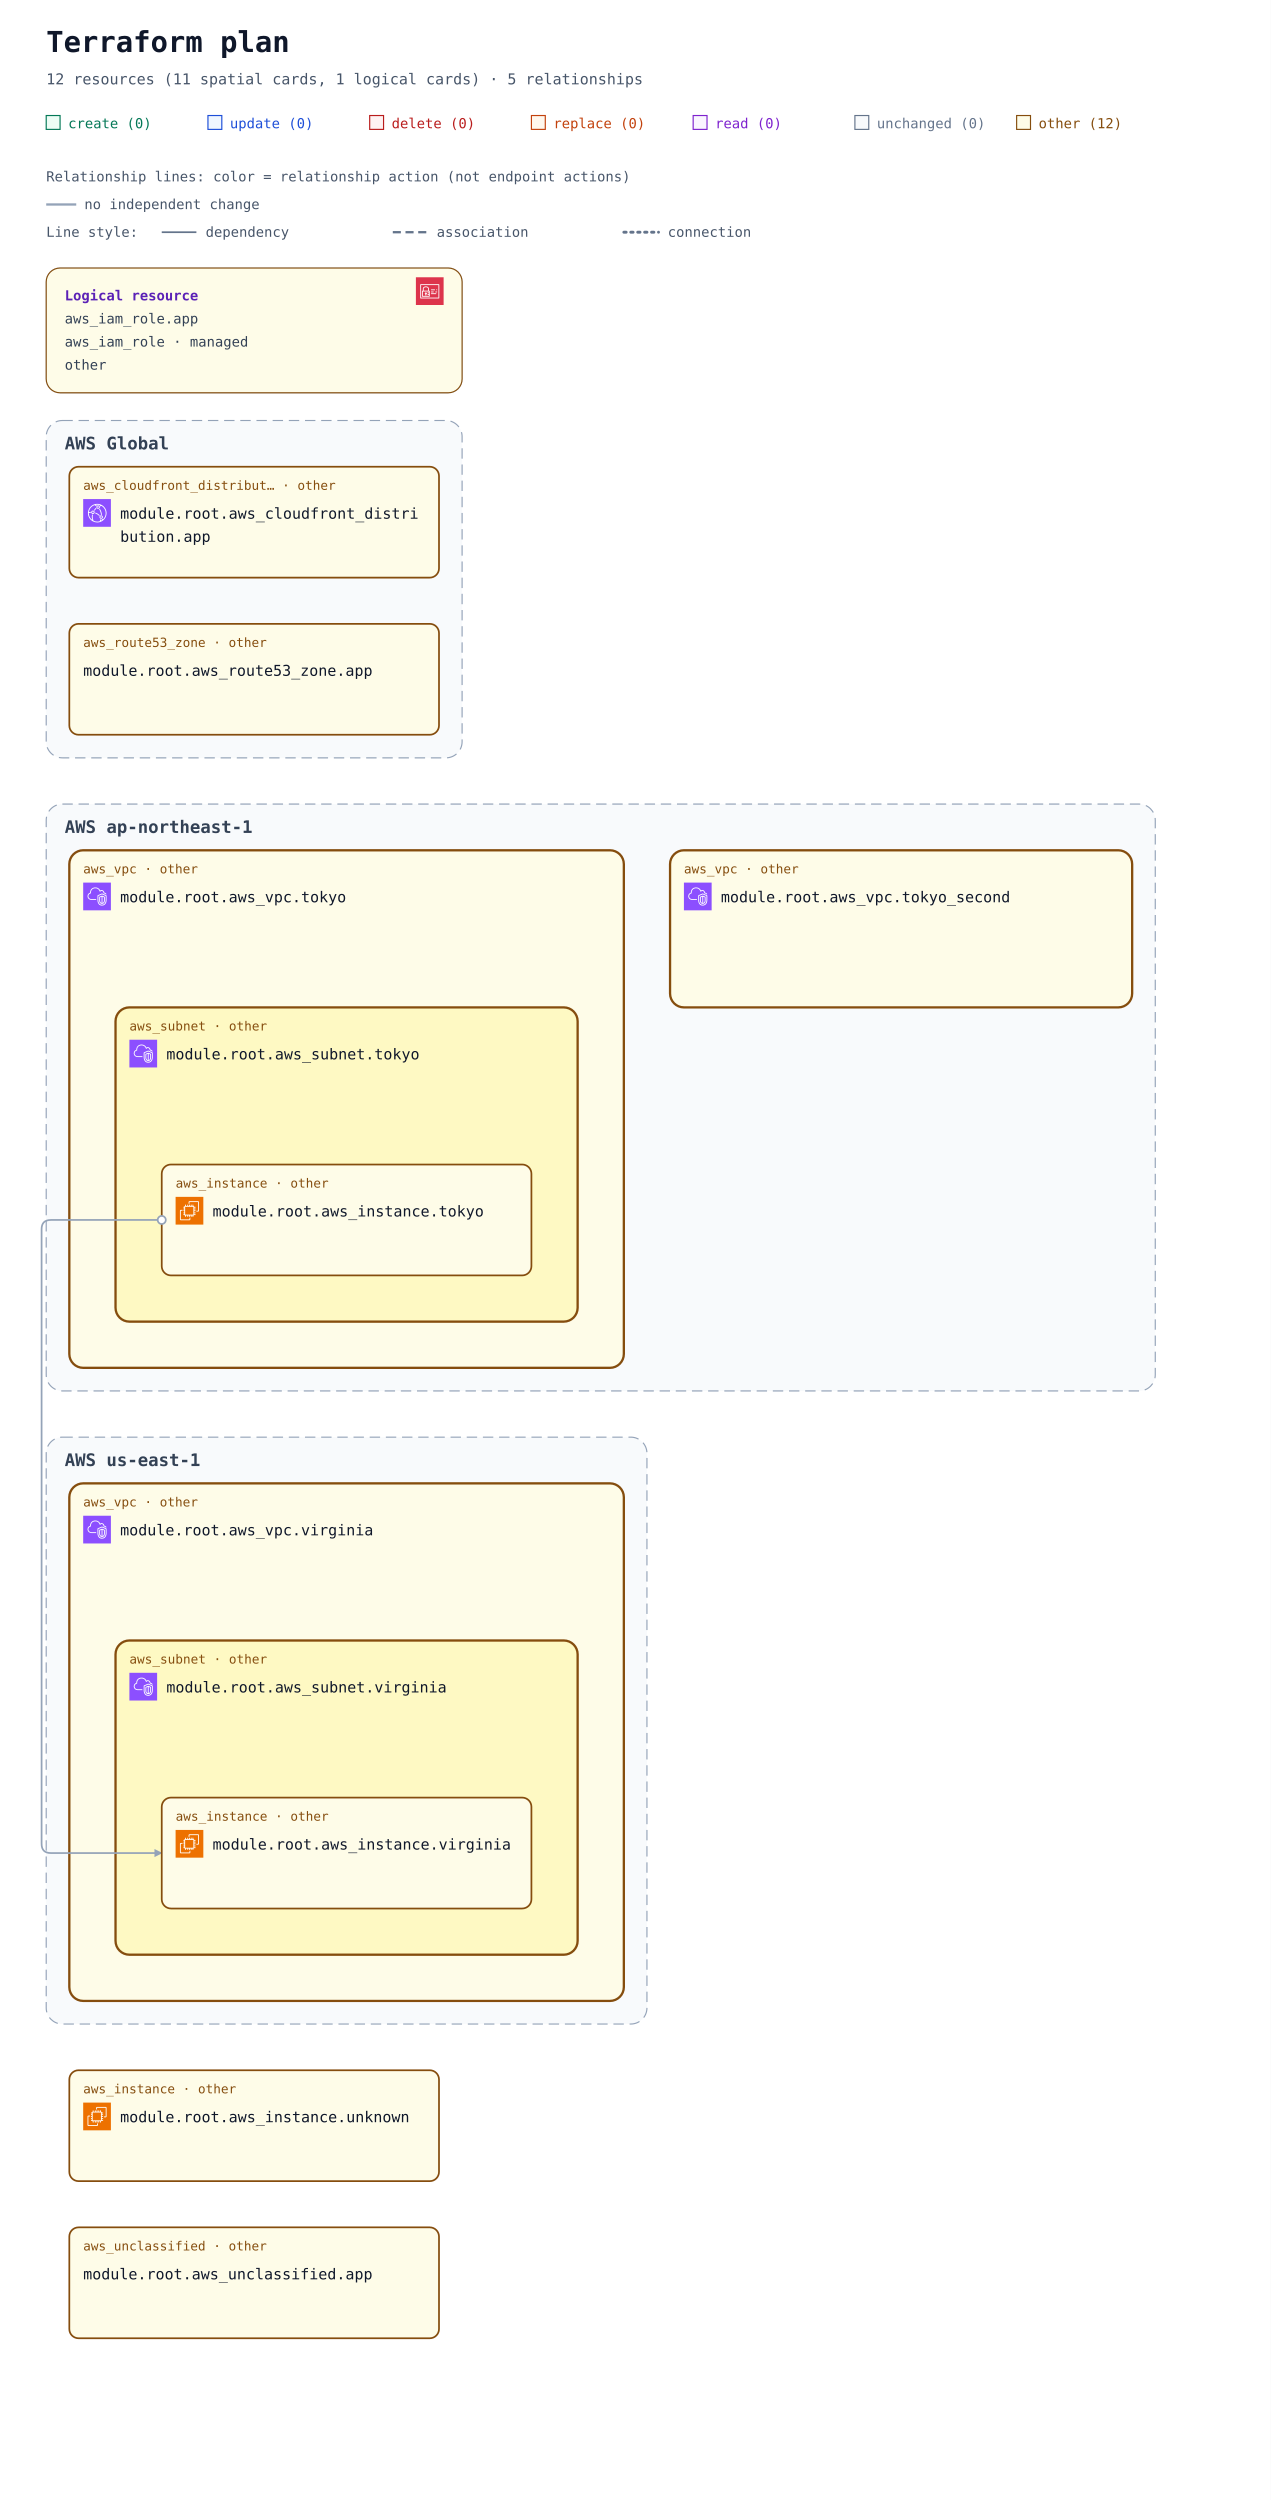
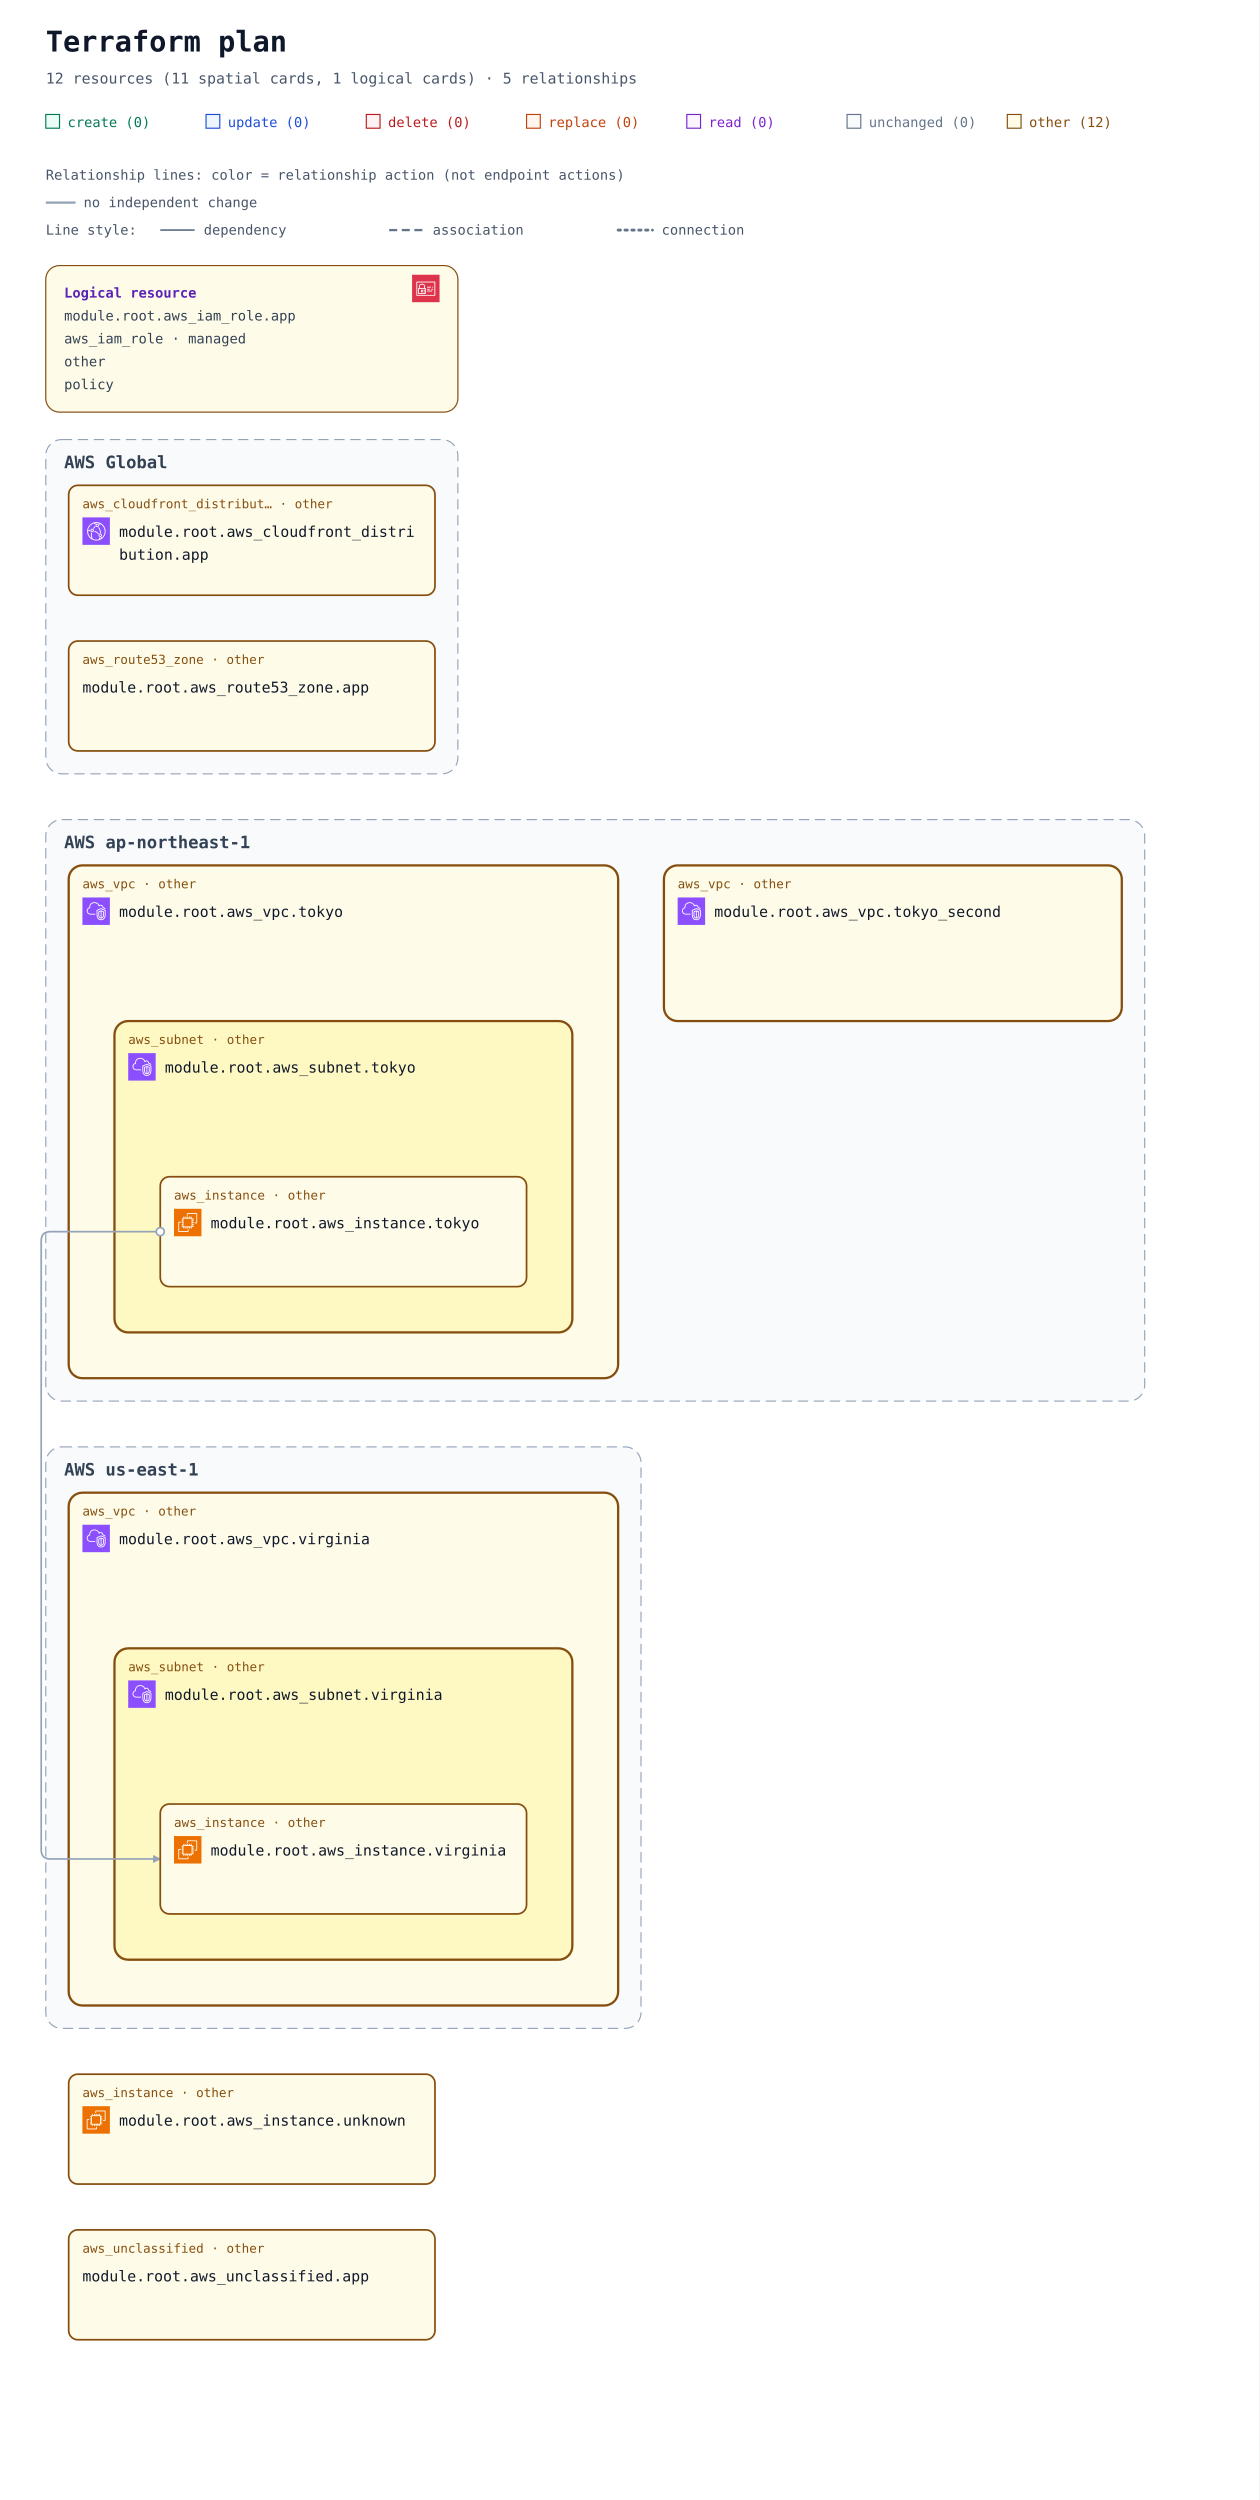
- <svg xmlns="http://www.w3.org/2000/svg" width="1100" height="2164" viewBox="0 0 1100 2164" role="img" aria-labelledby="title description">
+ <svg xmlns="http://www.w3.org/2000/svg" width="1100" height="2184" viewBox="0 0 1100 2184" role="img" aria-labelledby="title description">
  <defs>
    <marker id="arrow" viewBox="0 0 10 10" refX="9" refY="5" markerWidth="7" markerHeight="7" markerUnits="userSpaceOnUse" orient="auto-start-reverse">
      <path d="M 0 0 L 10 5 L 0 10 z" fill="#94a3b8" />
    </marker>
    <symbol id="planorama-icon-aws-cloudfront" viewBox="0 0 64 64">
      <g>
        <g id="planorama-icon-aws-cloudfront-local-49636f6e2d4172636869746563747572652f34382f417263685f416d617a6f6e2d436c6f756446726f6e745f3438" stroke="none" stroke-width="1" fill="none" fill-rule="evenodd">
          <g id="planorama-icon-aws-cloudfront-local-49636f6e2d4172636869746563747572652d42472f34382f4e6574776f726b696e672d436f6e74656e742d44656c6976657279" fill="#8C4FFF">
            <rect id="planorama-icon-aws-cloudfront-local-52656374616e676c65" x="0" y="0" width="64" height="64" />
          </g>
          <path d="M41.5,43.5 C40.397,43.5 39.5,42.603 39.5,41.5 C39.5,40.397 40.397,39.5 41.5,39.5 C42.603,39.5 43.5,40.397 43.5,41.5 C43.5,42.603 42.603,43.5 41.5,43.5 L41.5,43.5 Z M41.5,37.5 C39.294,37.5 37.5,39.294 37.5,41.5 C37.5,43.706 39.294,45.5 41.5,45.5 C43.706,45.5 45.5,43.706 45.5,41.5 C45.5,39.294 43.706,37.5 41.5,37.5 L41.5,37.5 Z M22.5,32.5 C21.397,32.5 20.5,31.603 20.5,30.5 C20.5,29.397 21.397,28.5 22.5,28.5 C23.603,28.5 24.5,29.397 24.5,30.5 C24.5,31.603 23.603,32.5 22.5,32.5 L22.5,32.5 Z M22.5,26.5 C20.294,26.5 18.5,28.294 18.5,30.5 C18.5,32.706 20.294,34.5 22.5,34.5 C24.706,34.5 26.5,32.706 26.5,30.5 C26.5,28.294 24.706,26.5 22.5,26.5 L22.5,26.5 Z M45.389,47.124 C45.168,46.607 44.936,46.094 44.685,45.591 L42.896,46.486 C43.17,47.035 43.42,47.599 43.656,48.165 C42.82,48.762 41.943,49.288 41.028,49.74 C41.384,48.865 41.694,47.975 41.974,47.012 L40.054,46.454 C39.564,48.134 38.985,49.581 38.184,51.133 C36.357,51.698 34.452,52 32.5,52 C29.465,52 26.567,51.314 23.871,49.976 C22.503,46.615 21.838,43.534 21.838,40.559 C21.838,39.267 22.063,38.196 22.322,36.956 C22.386,36.652 22.45,36.343 22.514,36.024 L20.551,35.638 C20.49,35.949 20.427,36.25 20.365,36.545 C20.094,37.838 19.838,39.06 19.838,40.559 C19.838,43.074 20.274,45.644 21.154,48.354 C16.072,44.724 13,38.854 13,32.5 C13,32.389 13.01,32.273 13.012,32.161 C14.642,31.799 16.123,31.614 17.854,31.571 L17.804,29.572 C16.169,29.612 14.694,29.779 13.163,30.084 C14.081,22.683 19.212,16.394 26.323,14.019 C27.873,14.818 29.02,15.524 30.135,16.37 L31.344,14.776 C30.646,14.248 29.934,13.771 29.146,13.299 C30.244,13.108 31.363,13 32.5,13 C35.032,13 37.532,13.494 39.849,14.439 C39.342,14.593 38.82,14.763 38.243,14.971 L38.923,16.852 C40.316,16.349 41.408,16.04 42.571,15.821 C48.399,19.341 52,25.667 52,32.5 C52,38.156 49.605,43.416 45.389,47.124 L45.389,47.124 Z M43.008,13.749 C39.826,11.95 36.192,11 32.5,11 C30.392,11 28.324,11.301 26.357,11.895 C17.723,14.464 11.568,22.23 11.045,31.196 C11.01,31.625 11,32.062 11,32.5 C11,40.444 15.352,47.707 22.354,51.455 C25.459,53.12 28.968,54 32.5,54 C34.892,54 37.229,53.61 39.437,52.843 C41.684,52.086 43.773,50.963 45.646,49.507 C50.955,45.399 54,39.2 54,32.5 C54,24.732 49.787,17.546 43.008,13.749 L43.008,13.749 Z M38.384,37.411 L37.003,38.858 C34.022,36.015 31.047,34.146 27.637,32.975 L28.287,31.083 C31.979,32.351 35.188,34.362 38.384,37.411 L38.384,37.411 Z M38.444,22.364 C41.282,26.692 42.88,31.444 43.193,36.488 L41.197,36.612 C40.905,31.919 39.417,27.495 36.772,23.46 L38.444,22.364 Z M26.451,26.797 L24.773,25.708 C26.316,23.332 27.639,21.758 29.336,20.278 L30.65,21.786 C29.103,23.135 27.886,24.587 26.451,26.797 L26.451,26.797 Z M34.5,16.5 C35.603,16.5 36.5,17.397 36.5,18.5 C36.5,19.603 35.603,20.5 34.5,20.5 C33.397,20.5 32.5,19.603 32.5,18.5 C32.5,17.397 33.397,16.5 34.5,16.5 L34.5,16.5 Z M34.5,22.5 C36.706,22.5 38.5,20.706 38.5,18.5 C38.5,16.294 36.706,14.5 34.5,14.5 C32.294,14.5 30.5,16.294 30.5,18.5 C30.5,20.706 32.294,22.5 34.5,22.5 L34.5,22.5 Z" id="planorama-icon-aws-cloudfront-local-416d617a6f6e2d436c6f756446726f6e745f49636f6e5f34385f5371756964" fill="#FFFFFF" />
        </g>
      </g>
    </symbol>
    <symbol id="planorama-icon-aws-ec2" viewBox="0 0 64 64">
      <g>
        <g id="planorama-icon-aws-ec2-local-49636f6e2d4172636869746563747572652f34382f417263685f416d617a6f6e2d4543325f3438" stroke="none" stroke-width="1" fill="none" fill-rule="evenodd">
          <g id="planorama-icon-aws-ec2-local-49636f6e2d4172636869746563747572652d42472f34382f436f6d70757465" fill="#ED7100">
            <rect id="planorama-icon-aws-ec2-local-52656374616e676c65" x="0" y="0" width="64" height="64" />
          </g>
          <path d="M22,41 L41,41 L41,23 L22,23 L22,41 Z M43,23 L46,23 L46,25 L43,25 L43,27 L46,27 L46,29 L43,29 L43,31 L46,31 L46,33 L43,33 L43,36 L46,36 L46,38 L43,38 L43,40 L46,40 L46,42 L42.863,42 C42.608,42.587 42.023,43 41.344,43 L41,43 L41,46 L39,46 L39,43 L37,43 L37,46 L35,46 L35,43 L33,43 L33,46 L31,46 L31,43 L29,43 L29,46 L27,46 L27,43 L24,43 L24,46 L22,46 L22,43 L21.656,43 C20.977,43 20.392,42.587 20.137,42 L18,42 L18,40 L20,40 L20,38 L18,38 L18,36 L20,36 L20,33 L18,33 L18,31 L20,31 L20,29 L18,29 L18,27 L20,27 L20,25 L18,25 L18,23 L20,23 L20,22.656 C20,21.743 20.743,21 21.656,21 L22,21 L22,18 L24,18 L24,21 L27,21 L27,18 L29,18 L29,21 L31,21 L31,18 L33,18 L33,21 L35,21 L35,18 L37,18 L37,21 L39,21 L39,18 L41,18 L41,21 L41.344,21 C42.257,21 43,21.743 43,22.656 L43,23 Z M32,52 L12,52 L12,32 L16,32 L16,30 L11.843,30 C10.826,30 10,30.827 10,31.843 L10,52.157 C10,53.173 10.826,54 11.843,54 L32.157,54 C33.174,54 34,53.173 34,52.157 L34,48 L32,48 L32,52 Z M54,11.843 L54,32.157 C54,33.173 53.174,34 52.157,34 L48,34 L48,32 L52,32 L52,12 L32,12 L32,16 L30,16 L30,11.843 C30,10.827 30.826,10 31.843,10 L52.157,10 C53.174,10 54,10.827 54,11.843 L54,11.843 Z" id="planorama-icon-aws-ec2-local-416d617a6f6e2d4543325f49636f6e5f34385f5371756964" fill="#FFFFFF" />
        </g>
      </g>
    </symbol>
    <symbol id="planorama-icon-aws-iam" viewBox="0 0 64 64">
      <g>
        <g id="planorama-icon-aws-iam-local-49636f6e2d4172636869746563747572652f34382f417263685f4157532d4964656e746974792d616e642d4163636573732d4d616e6167656d656e745f3438" stroke="none" stroke-width="1" fill="none" fill-rule="evenodd">
          <g id="planorama-icon-aws-iam-local-49636f6e2d4172636869746563747572652d42472f34382f53656375726974792d4964656e746974792d436f6d706c69616e6365" fill="#DD344C">
            <rect id="planorama-icon-aws-iam-local-52656374616e676c65" x="0" y="0" width="64" height="64" />
          </g>
          <path d="M12,47 L52,47 L52,18 L12,18 L12,47 Z M54,17 L54,48 C54,48.552 53.553,49 53,49 L11,49 C10.447,49 10,48.552 10,48 L10,17 C10,16.448 10.447,16 11,16 L53,16 C53.553,16 54,16.448 54,17 L54,17 Z M35,39 L47,39 L47,37 L35,37 L35,39 Z M45,35 L49,35 L49,33 L45,33 L45,35 Z M35,35 L41,35 L41,33 L35,33 L35,35 Z M22.5,37.5 C22.5,37.776 22.725,38 23,38 C23.275,38 23.5,37.776 23.5,37.5 C23.5,37.224 23.275,37 23,37 C22.725,37 22.5,37.224 22.5,37.5 L22.5,37.5 Z M25.5,37.5 C25.5,38.522 24.882,39.401 24,39.788 L24,42 L22,42 L22,39.788 C21.118,39.401 20.5,38.522 20.5,37.5 C20.5,36.122 21.621,35 23,35 C24.379,35 25.5,36.122 25.5,37.5 L25.5,37.5 Z M16,42.995 L29.995,43 L29.996,41 L27,41 L27,39 L29.997,39 L29.998,37 L27,37 L27,35 L29.999,35 L30,33.005 L16.005,33 L16,42.995 Z M18,31.001 L28.001,31.004 L28.002,26 C28.002,24.976 27.2,24.273 26.722,23.945 C25.847,23.345 24.174,23 23.002,23 L23,23 C20.873,23 18.003,24.232 18.002,26 L18,31.001 Z M14.293,44.701 C14.105,44.513 14,44.259 14,43.994 L14.005,32 C14.005,31.447 14.453,31 15.005,31 L16,31 L16.002,26 C16.003,22.911 19.876,21 23,21 L23.002,21 C24.567,21 26.653,21.473 27.854,22.295 C29.239,23.246 30.003,24.562 30.002,26 L30.001,31.005 L31,31.006 C31.266,31.006 31.52,31.111 31.707,31.299 C31.895,31.487 32,31.741 32,32.006 L31.995,44 C31.995,44.553 31.547,45 30.995,45 L15,44.994 C14.734,44.994 14.48,44.889 14.293,44.701 L14.293,44.701 Z M47,30 L49,30 L49,28 L47,28 L47,30 Z M35,30 L44,30 L44,28 L35,28 L35,30 Z" id="planorama-icon-aws-iam-local-4157532d4964656e746974792d616e642d4163636573732d4d616e6167656d656e745f49636f6e5f34385f5371756964" fill="#FFFFFF" />
        </g>
      </g>
    </symbol>
    <symbol id="planorama-icon-aws-vpc" viewBox="0 0 64 64">
      <g>
        <g id="planorama-icon-aws-vpc-local-49636f6e2d4172636869746563747572652f34382f417263685f416d617a6f6e2d5669727475616c2d507269766174652d436c6f75645f3438" stroke="none" stroke-width="1" fill="none" fill-rule="evenodd">
          <g id="planorama-icon-aws-vpc-local-49636f6e2d4172636869746563747572652d42472f34382f4e6574776f726b696e672d436f6e74656e742d44656c6976657279" fill="#8C4FFF">
            <rect id="planorama-icon-aws-vpc-local-52656374616e676c65" x="0" y="0" width="64" height="64" />
          </g>
          <path d="M48,33.977 L44.499,32.508 L44.499,46.878 C47.906,46.147 47.998,42.181 48,41.995 L48,33.977 Z M42.499,46.923 L42.499,32.508 L39,33.977 L39,42.004 C39.008,42.466 39.183,46.339 42.499,46.923 L42.499,46.923 Z M43.112,30.082 C43.358,29.977 43.638,29.978 43.886,30.081 L49.387,32.39 C49.759,32.546 50,32.909 50,33.312 L50,42.004 C49.978,44.431 48.562,49.004 43.37,49.004 C38.393,49.004 37.026,44.432 37,42.015 L37,33.312 C37,32.909 37.241,32.546 37.613,32.39 L43.112,30.082 Z M52,30.792 L43.492,27.092 L35,30.668 L35,41.025 C34.999,41.09 34.963,46.009 37.807,48.894 C39.187,50.294 41.059,51.004 43.37,51.004 C51.808,51.004 51.996,41.425 52,41.018 L52,30.792 Z M54,30.136 L54,41.025 C53.973,45.173 51.716,53.004 43.37,53.004 C40.498,53.004 38.145,52.09 36.373,50.288 C32.941,46.797 32.996,41.243 33,41.008 L33,30.004 C33,29.602 33.241,29.238 33.612,29.082 L43.111,25.082 C43.363,24.976 43.647,24.978 43.897,25.087 L53.398,29.219 C53.764,29.378 54,29.738 54,30.136 L54,30.136 Z M19,38.004 L30,38.004 L30,40.004 L19,40.004 C14.216,40.004 10.271,36.483 10.02,31.988 C10.002,31.813 10,31.599 10,31.385 C10,26.086 13.654,24.038 15.919,23.278 C15.902,23.063 15.891,22.843 15.891,22.626 C15.891,18.039 18.658,13.701 22.621,12.079 C27.58,10.049 33.235,10.937 36.695,14.285 C37.718,15.282 38.604,16.596 39.343,18.206 C40.299,17.422 41.392,17.004 42.523,17.004 C45.234,17.004 48.281,19.296 48.9,23.062 C51.069,23.344 52.936,24.639 53.896,26.582 L52.104,27.469 C51.34,25.925 49.806,25.004 48,25.004 C47.471,25.004 47.033,24.591 47.002,24.063 C46.807,20.762 44.275,19.004 42.523,19.004 C41.55,19.004 40.582,19.574 39.797,20.608 C39.575,20.899 39.215,21.048 38.852,20.993 C38.49,20.938 38.187,20.691 38.062,20.348 C37.327,18.346 36.398,16.789 35.302,15.72 C32.406,12.917 27.615,12.196 23.379,13.93 C19.775,15.405 17.891,19.421 17.891,22.626 C17.891,23.026 17.947,23.503 17.993,23.886 C18.053,24.386 17.73,24.853 17.24,24.975 C15.283,25.459 12,26.937 12,31.385 C12,31.535 11.998,31.685 12.013,31.836 C12.209,35.312 15.276,38.004 19,38.004 L19,38.004 Z" id="planorama-icon-aws-vpc-local-416d617a6f6e2d5669727475616c2d507269766174652d436c6f75645f49636f6e5f34385f5371756964" fill="#FFFFFF" />
        </g>
      </g>
    </symbol>
  </defs>
  <rect width="100%" height="100%" fill="#ffffff" />
  <g font-family="ui-monospace, SFMono-Regular, Consolas, monospace">
    <text x="40" y="45" font-size="25" font-weight="700" fill="#0f172a">Terraform plan</text>
    <text x="40" y="73" font-size="13" fill="#475569">12 resources (11 spatial cards, 1 logical cards) · 5 relationships</text>
    <rect x="40" y="100" width="12" height="12" fill="#ecfdf5" stroke="#047857" />
    <text x="59" y="111" font-size="12" fill="#047857">create (0)</text>
    <rect x="180" y="100" width="12" height="12" fill="#eff6ff" stroke="#1d4ed8" />
    <text x="199" y="111" font-size="12" fill="#1d4ed8">update (0)</text>
    <rect x="320" y="100" width="12" height="12" fill="#fef2f2" stroke="#b91c1c" />
    <text x="339" y="111" font-size="12" fill="#b91c1c">delete (0)</text>
    <rect x="460" y="100" width="12" height="12" fill="#fff7ed" stroke="#c2410c" />
    <text x="479" y="111" font-size="12" fill="#c2410c">replace (0)</text>
    <rect x="600" y="100" width="12" height="12" fill="#faf5ff" stroke="#7e22ce" />
    <text x="619" y="111" font-size="12" fill="#7e22ce">read (0)</text>
    <rect x="740" y="100" width="12" height="12" fill="#f8fafc" stroke="#64748b" />
    <text x="759" y="111" font-size="12" fill="#64748b">unchanged (0)</text>
    <rect x="880" y="100" width="12" height="12" fill="#fefce8" stroke="#854d0e" />
    <text x="899" y="111" font-size="12" fill="#854d0e">other (12)</text>
    <g id="relationship-legend" font-size="12" fill="#475569">
      <text x="40" y="157">Relationship lines: color = relationship action (not endpoint actions)</text>
      <path d="M 40 177 H 66" stroke="#94a3b8" stroke-width="2" />
      <text x="73" y="181">no independent change</text>
      <text x="40" y="205">Line style:</text>
      <path d="M 140 201 H 170" stroke="#64748b" stroke-width="1.5" />
      <text x="178" y="205">dependency</text>
      <path d="M 340 201 H 370" stroke="#64748b" stroke-width="2" stroke-dasharray="7 4" />
      <text x="378" y="205">association</text>
      <path d="M 540 201 H 570" stroke="#64748b" stroke-width="2.5" stroke-dasharray="2 4" stroke-linecap="round" />
      <text x="578" y="205">connection</text>
    </g>
    <g transform="translate(0 72)">
      <g data-annotation-area="true">
        <g data-annotation-card="true" transform="translate(40 160)">
-           <rect width="360" height="108" rx="12" fill="#f8fafc" stroke="#cbd5e1" />
-           <g id="resource-6177735f69616d5f726f6c652e617070-current" data-architecture-id="terraform:6177735f69616d5f726f6c652e617070-current" data-entity-kind="terraform" data-placement="logical" data-terraform-address="aws_iam_role.app" data-qualified-address="module.root.aws_iam_role.app">
-             <rect width="360" height="108" rx="12" fill="#fefce8" stroke="#854d0e" data-mode="managed" />
+           <rect width="360" height="128" rx="12" fill="#f8fafc" stroke="#cbd5e1" />
+           <g id="resource-6177735f69616d5f726f6c652e617070-current" data-architecture-id="terraform:6177735f69616d5f726f6c652e617070-current" data-entity-kind="terraform" data-placement="logical" data-terraform-address="aws_iam_role.app" data-qualified-address="module.root.aws_iam_role.app" data-role="policy">
+             <rect width="360" height="128" rx="12" fill="#fefce8" stroke="#854d0e" data-mode="managed" />
            <use href="#planorama-icon-aws-iam" x="320" y="8" width="24" height="24" aria-hidden="true" />
            <text x="16" y="28" font-size="12" fill="#5b21b6" font-weight="700">Logical resource</text>
-             <text x="16" y="48" font-size="12" fill="#334155">aws_iam_role.app</text>
+             <text x="16" y="48" font-size="12" fill="#334155">module.root.aws_iam_role.app</text>
            <text x="16" y="68" font-size="12" fill="#334155">aws_iam_role · managed</text>
            <text x="16" y="88" font-size="12" fill="#334155">other</text>
-           </g>
-         </g>
-       </g>
-       <g data-architecture="true" transform="translate(0 132)">
+             <text x="16" y="108" font-size="12" fill="#334155">policy</text>
+           </g>
+         </g>
+       </g>
+       <g data-architecture="true" transform="translate(0 152)">
        <g data-deployment-scope="true" data-scope-provider="AWS" data-global="true">
          <rect x="40" y="160" width="360" height="292" rx="14" fill="#f8fafc" stroke="#94a3b8" stroke-dasharray="9 5" />
          <text x="56" y="185" font-size="15" font-weight="700" fill="#334155">AWS Global</text>
        </g>
        <g data-deployment-scope="true" data-scope-provider="AWS" data-region="ap-northeast-1">
          <rect x="40" y="492" width="960" height="508" rx="14" fill="#f8fafc" stroke="#94a3b8" stroke-dasharray="9 5" />
          <text x="56" y="517" font-size="15" font-weight="700" fill="#334155">AWS ap-northeast-1</text>
        </g>
        <g data-deployment-scope="true" data-scope-provider="AWS" data-region="us-east-1">
          <rect x="40" y="1040" width="520" height="508" rx="14" fill="#f8fafc" stroke="#94a3b8" stroke-dasharray="9 5" />
          <text x="56" y="1065" font-size="15" font-weight="700" fill="#334155">AWS us-east-1</text>
        </g>
        <g data-container="resource-6177735f7670632e746f6b796f-current">
          <rect x="60" y="532" width="480" height="448" rx="12" fill="#fefce8" stroke="#854d0e" stroke-width="2" data-mode="managed" />
        </g>
        <g data-container="resource-6177735f7375626e65742e746f6b796f-current">
          <rect x="100" y="668" width="400" height="272" rx="12" fill="#fef9c3" stroke="#854d0e" stroke-width="2" data-mode="managed" />
        </g>
        <g data-container="resource-6177735f7670632e76697267696e6961-current">
          <rect x="60" y="1080" width="480" height="448" rx="12" fill="#fefce8" stroke="#854d0e" stroke-width="2" data-mode="managed" />
        </g>
        <g data-container="resource-6177735f7375626e65742e76697267696e6961-current">
          <rect x="100" y="1216" width="400" height="272" rx="12" fill="#fef9c3" stroke="#854d0e" stroke-width="2" data-mode="managed" />
        </g>
        <g data-container="resource-6177735f7670632e746f6b796f5f7365636f6e64-current">
          <rect x="580" y="532" width="400" height="136" rx="12" fill="#fefce8" stroke="#854d0e" stroke-width="2" data-mode="managed" />
        </g>
        <path d="M 140 852 L 44 852 Q 36 852 36 860 L 36 1392 Q 36 1400 44 1400 L 140 1400 " data-edge-kind="dependency" data-directionality="directed" data-source="resource-6177735f696e7374616e63652e746f6b796f-current" data-target="resource-6177735f696e7374616e63652e76697267696e6961-current" fill="none" stroke="#94a3b8" stroke-width="1.5" stroke-linejoin="round" marker-end="url(#arrow)" />
        <g data-edge-kind="containment" data-source="resource-6177735f7375626e65742e746f6b796f-current" data-target="resource-6177735f696e7374616e63652e746f6b796f-current" />
        <g data-edge-kind="containment" data-source="resource-6177735f7375626e65742e76697267696e6961-current" data-target="resource-6177735f696e7374616e63652e76697267696e6961-current" />
        <g data-edge-kind="containment" data-source="resource-6177735f7670632e746f6b796f-current" data-target="resource-6177735f7375626e65742e746f6b796f-current" />
        <g data-edge-kind="containment" data-source="resource-6177735f7670632e76697267696e6961-current" data-target="resource-6177735f7375626e65742e76697267696e6961-current" />
        <g id="resource-6177735f636c6f756466726f6e745f646973747269627574696f6e2e617070-current" data-architecture-id="terraform:6177735f636c6f756466726f6e745f646973747269627574696f6e2e617070-current" data-qualified-address="module.root.aws_cloudfront_distribution.app" data-terraform-address="aws_cloudfront_distribution.app">
          <rect x="60" y="200" width="320" height="96" rx="8" fill="#fefce8" stroke="#854d0e" stroke-width="1.5" data-mode="managed" />
          <text x="72" y="220" font-size="11" fill="#854d0e">aws_cloudfront_distribut… · other</text>
          <use href="#planorama-icon-aws-cloudfront" x="72" y="228" width="24" height="24" aria-hidden="true" />
          <text x="104" y="245" font-size="13" fill="#0f172a">module.root.aws_cloudfront_distri</text>
          <text x="104" y="265" font-size="13" fill="#0f172a">bution.app</text>
          <text x="72" y="284" font-size="10" fill="#64748b" />
        </g>
        <g id="resource-6177735f696e7374616e63652e746f6b796f-current" data-architecture-id="terraform:6177735f696e7374616e63652e746f6b796f-current" data-qualified-address="module.root.aws_instance.tokyo" data-terraform-address="aws_instance.tokyo">
          <rect x="140" y="804" width="320" height="96" rx="8" fill="#fefce8" stroke="#854d0e" stroke-width="1.5" data-mode="managed" />
          <text x="152" y="824" font-size="11" fill="#854d0e">aws_instance · other</text>
          <use href="#planorama-icon-aws-ec2" x="152" y="832" width="24" height="24" aria-hidden="true" />
          <text x="184" y="849" font-size="13" fill="#0f172a">module.root.aws_instance.tokyo</text>
          <text x="152" y="888" font-size="10" fill="#64748b" />
        </g>
        <g id="resource-6177735f696e7374616e63652e756e6b6e6f776e-current" data-architecture-id="terraform:6177735f696e7374616e63652e756e6b6e6f776e-current" data-qualified-address="module.root.aws_instance.unknown" data-terraform-address="aws_instance.unknown">
          <rect x="60" y="1588" width="320" height="96" rx="8" fill="#fefce8" stroke="#854d0e" stroke-width="1.5" data-mode="managed" />
          <text x="72" y="1608" font-size="11" fill="#854d0e">aws_instance · other</text>
          <use href="#planorama-icon-aws-ec2" x="72" y="1616" width="24" height="24" aria-hidden="true" />
          <text x="104" y="1633" font-size="13" fill="#0f172a">module.root.aws_instance.unknown</text>
          <text x="72" y="1672" font-size="10" fill="#64748b" />
        </g>
        <g id="resource-6177735f696e7374616e63652e76697267696e6961-current" data-architecture-id="terraform:6177735f696e7374616e63652e76697267696e6961-current" data-qualified-address="module.root.aws_instance.virginia" data-terraform-address="aws_instance.virginia">
          <rect x="140" y="1352" width="320" height="96" rx="8" fill="#fefce8" stroke="#854d0e" stroke-width="1.5" data-mode="managed" />
          <text x="152" y="1372" font-size="11" fill="#854d0e">aws_instance · other</text>
          <use href="#planorama-icon-aws-ec2" x="152" y="1380" width="24" height="24" aria-hidden="true" />
          <text x="184" y="1397" font-size="13" fill="#0f172a">module.root.aws_instance.virginia</text>
          <text x="152" y="1436" font-size="10" fill="#64748b" />
        </g>
        <g id="resource-6177735f726f75746535335f7a6f6e652e617070-current" data-architecture-id="terraform:6177735f726f75746535335f7a6f6e652e617070-current" data-qualified-address="module.root.aws_route53_zone.app" data-terraform-address="aws_route53_zone.app">
          <rect x="60" y="336" width="320" height="96" rx="8" fill="#fefce8" stroke="#854d0e" stroke-width="1.5" data-mode="managed" />
          <text x="72" y="356" font-size="11" fill="#854d0e">aws_route53_zone · other</text>
          <text x="72" y="381" font-size="13" fill="#0f172a">module.root.aws_route53_zone.app</text>
          <text x="72" y="420" font-size="10" fill="#64748b" />
        </g>
        <g id="resource-6177735f7375626e65742e746f6b796f-current" data-architecture-id="terraform:6177735f7375626e65742e746f6b796f-current" data-qualified-address="module.root.aws_subnet.tokyo" data-terraform-address="aws_subnet.tokyo">
          <text x="112" y="688" font-size="11" fill="#854d0e">aws_subnet · other</text>
          <use href="#planorama-icon-aws-vpc" x="112" y="696" width="24" height="24" aria-hidden="true" />
          <text x="144" y="713" font-size="13" fill="#0f172a">module.root.aws_subnet.tokyo</text>
          <text x="112" y="752" font-size="10" fill="#64748b" />
        </g>
        <g id="resource-6177735f7375626e65742e76697267696e6961-current" data-architecture-id="terraform:6177735f7375626e65742e76697267696e6961-current" data-qualified-address="module.root.aws_subnet.virginia" data-terraform-address="aws_subnet.virginia">
          <text x="112" y="1236" font-size="11" fill="#854d0e">aws_subnet · other</text>
          <use href="#planorama-icon-aws-vpc" x="112" y="1244" width="24" height="24" aria-hidden="true" />
          <text x="144" y="1261" font-size="13" fill="#0f172a">module.root.aws_subnet.virginia</text>
          <text x="112" y="1300" font-size="10" fill="#64748b" />
        </g>
        <g id="resource-6177735f756e636c61737369666965642e617070-current" data-architecture-id="terraform:6177735f756e636c61737369666965642e617070-current" data-qualified-address="module.root.aws_unclassified.app" data-terraform-address="aws_unclassified.app">
          <rect x="60" y="1724" width="320" height="96" rx="8" fill="#fefce8" stroke="#854d0e" stroke-width="1.5" data-mode="managed" />
          <text x="72" y="1744" font-size="11" fill="#854d0e">aws_unclassified · other</text>
          <text x="72" y="1769" font-size="13" fill="#0f172a">module.root.aws_unclassified.app</text>
          <text x="72" y="1808" font-size="10" fill="#64748b" />
        </g>
        <g id="resource-6177735f7670632e746f6b796f-current" data-architecture-id="terraform:6177735f7670632e746f6b796f-current" data-qualified-address="module.root.aws_vpc.tokyo" data-terraform-address="aws_vpc.tokyo">
          <text x="72" y="552" font-size="11" fill="#854d0e">aws_vpc · other</text>
          <use href="#planorama-icon-aws-vpc" x="72" y="560" width="24" height="24" aria-hidden="true" />
          <text x="104" y="577" font-size="13" fill="#0f172a">module.root.aws_vpc.tokyo</text>
          <text x="72" y="616" font-size="10" fill="#64748b" />
        </g>
        <g id="resource-6177735f7670632e746f6b796f5f7365636f6e64-current" data-architecture-id="terraform:6177735f7670632e746f6b796f5f7365636f6e64-current" data-qualified-address="module.root.aws_vpc.tokyo_second" data-terraform-address="aws_vpc.tokyo_second">
          <text x="592" y="552" font-size="11" fill="#854d0e">aws_vpc · other</text>
          <use href="#planorama-icon-aws-vpc" x="592" y="560" width="24" height="24" aria-hidden="true" />
          <text x="624" y="577" font-size="13" fill="#0f172a">module.root.aws_vpc.tokyo_second</text>
          <text x="592" y="616" font-size="10" fill="#64748b" />
        </g>
        <g id="resource-6177735f7670632e76697267696e6961-current" data-architecture-id="terraform:6177735f7670632e76697267696e6961-current" data-qualified-address="module.root.aws_vpc.virginia" data-terraform-address="aws_vpc.virginia">
          <text x="72" y="1100" font-size="11" fill="#854d0e">aws_vpc · other</text>
          <use href="#planorama-icon-aws-vpc" x="72" y="1108" width="24" height="24" aria-hidden="true" />
          <text x="104" y="1125" font-size="13" fill="#0f172a">module.root.aws_vpc.virginia</text>
          <text x="72" y="1164" font-size="10" fill="#64748b" />
        </g>
        <g data-endpoints="true" data-source="resource-6177735f696e7374616e63652e746f6b796f-current" data-target="resource-6177735f696e7374616e63652e76697267696e6961-current" aria-hidden="true">
          <circle data-endpoint="source" cx="140" cy="852" r="3.5" fill="#ffffff" stroke="#94a3b8" stroke-width="1.5" />
        </g>
      </g>
    </g>
  </g>
</svg>
